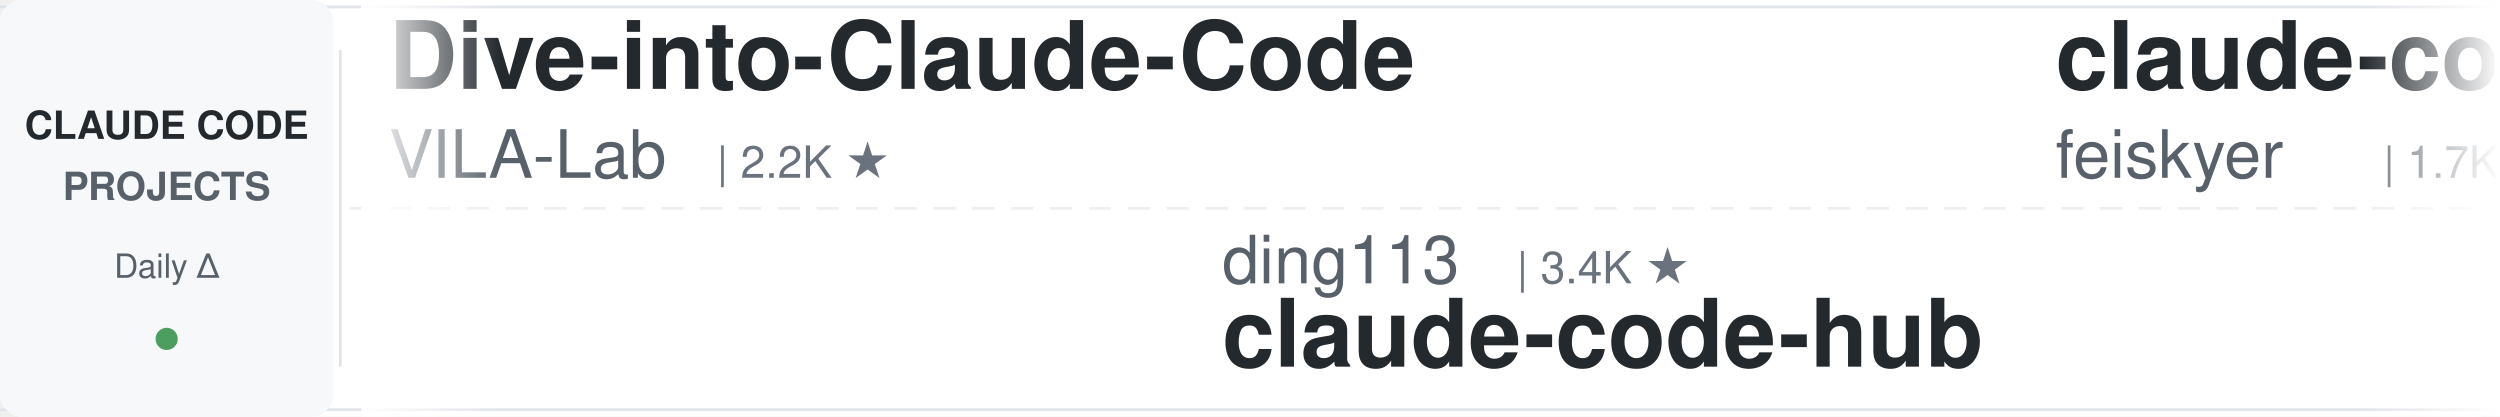
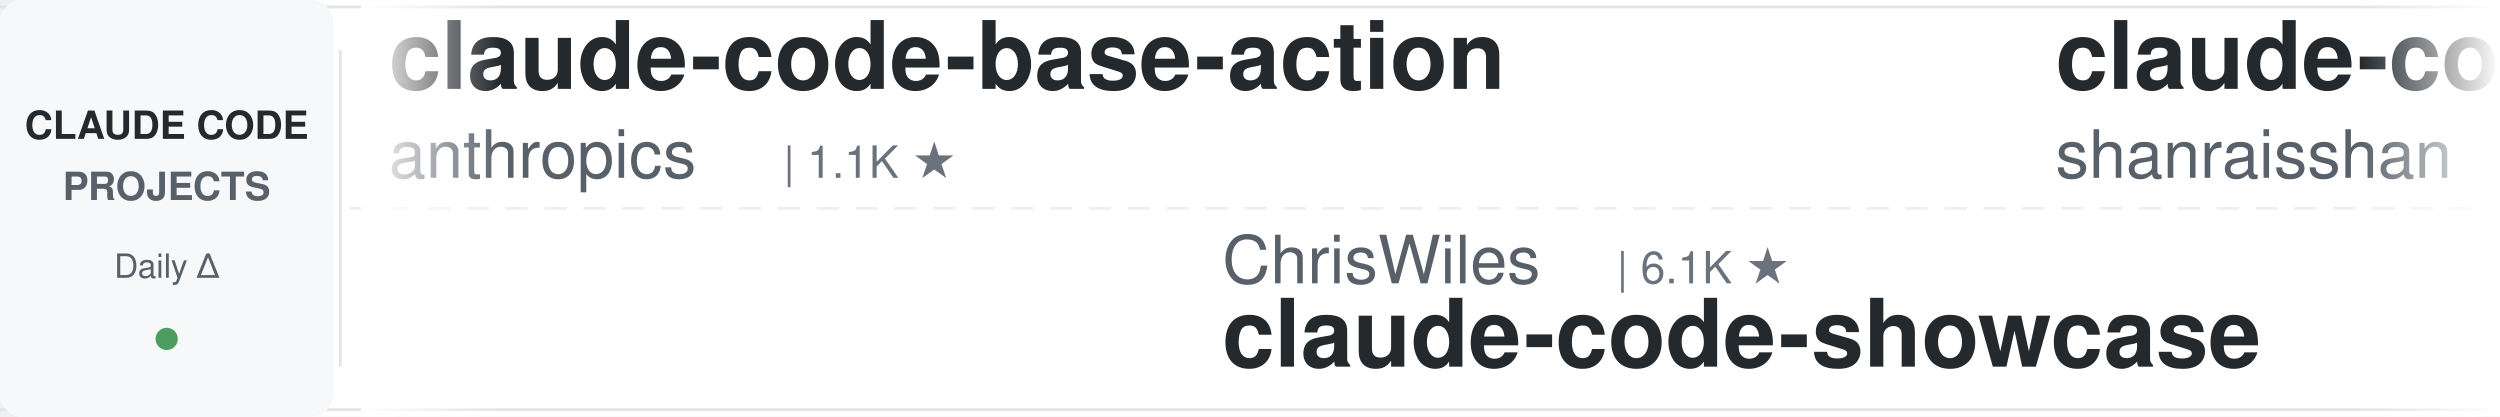
<svg xmlns="http://www.w3.org/2000/svg" width="900" height="150">
  <defs>
    <linearGradient id="leftFade" x1="0%" y1="0%" x2="100%" y2="0%">
      <stop offset="0%" style="stop-color:#ffffff;stop-opacity:1" />
      <stop offset="100%" style="stop-color:#ffffff;stop-opacity:0" />
    </linearGradient>
    <linearGradient id="rightFade" x1="0%" y1="0%" x2="100%" y2="0%">
      <stop offset="0%" style="stop-color:#ffffff;stop-opacity:0" />
      <stop offset="100%" style="stop-color:#ffffff;stop-opacity:1" />
    </linearGradient>
  </defs>
  <rect width="900" height="150" fill="#ffffff" rx="8" />
  <rect x="0" y="2" width="900" height="1" fill="#e1e4e8" />
  <rect x="0" y="147" width="900" height="1" fill="#e1e4e8" />
  <line x1="0" y1="75" x2="900" y2="75" stroke="#e1e4e8" stroke-width="1" stroke-dasharray="8 6" opacity="0.6" />
  <rect x="0" y="0" width="120" height="150" fill="#f6f8fa" rx="8" />
  <text x="60" y="50" font-family="-apple-system, BlinkMacSystemFont, 'Segoe UI', Helvetica, Arial, sans-serif" font-size="14" font-weight="600" fill="#24292e" text-anchor="middle">CLAUDE CODE</text>
  <text x="60" y="72" font-family="-apple-system, BlinkMacSystemFont, 'Segoe UI', Helvetica, Arial, sans-serif" font-size="14" font-weight="600" fill="#586069" text-anchor="middle">PROJECTS</text>
  <text x="60" y="100" font-family="-apple-system, BlinkMacSystemFont, 'Segoe UI', Helvetica, Arial, sans-serif" font-size="12" font-weight="500" fill="#586069" text-anchor="middle">Daily Δ</text>
  <circle cx="60" cy="122" r="4" fill="#22863a" opacity="0.8" />
  <rect x="122" y="18" width="1" height="114" fill="#e1e4e8" />
  <clipPath id="tickerClip">
    <rect x="130" y="0" width="770" height="150" />
  </clipPath>
  <g clip-path="url(#tickerClip)">
    <g id="tickerItems">
      <animateTransform attributeName="transform" attributeType="XML" type="translate" from="0 0" to="-3000 0" dur="54s" repeatCount="indefinite" />
      <g transform="translate(0, 0)">
-         <text x="140" y="32" font-family="-apple-system, BlinkMacSystemFont, 'Segoe UI', Helvetica, Arial, sans-serif" font-size="34" font-weight="600" fill="#24292e">Dive-into-Claude-Code</text>
-         <text x="140" y="64" font-family="-apple-system, BlinkMacSystemFont, 'Segoe UI', Helvetica, Arial, sans-serif" font-size="24" font-weight="400" fill="#586069">VILA-Lab</text>
-         <text x="258" y="64" font-family="-apple-system, BlinkMacSystemFont, 'Segoe UI', Helvetica, Arial, sans-serif" font-size="16" font-weight="500" fill="#6a737d">| 2.2K ★</text>
+         <text x="140" y="32" font-family="-apple-system, BlinkMacSystemFont, 'Segoe UI', Helvetica, Arial, sans-serif" font-size="34" font-weight="600" fill="#24292e">claude-code-base-action</text>
+         <text x="140" y="64" font-family="-apple-system, BlinkMacSystemFont, 'Segoe UI', Helvetica, Arial, sans-serif" font-size="24" font-weight="400" fill="#586069">anthropics</text>
+         <text x="282" y="64" font-family="-apple-system, BlinkMacSystemFont, 'Segoe UI', Helvetica, Arial, sans-serif" font-size="16" font-weight="500" fill="#6a737d">| 1.1K ★</text>
      </g>
      <g transform="translate(300, 0)">
-         <text x="140" y="102" font-family="-apple-system, BlinkMacSystemFont, 'Segoe UI', Helvetica, Arial, sans-serif" font-size="24" font-weight="400" fill="#586069">ding113</text>
-         <text x="246" y="102" font-family="-apple-system, BlinkMacSystemFont, 'Segoe UI', Helvetica, Arial, sans-serif" font-size="16" font-weight="500" fill="#6a737d">| 3.4K ★</text>
-         <text x="140" y="132" font-family="-apple-system, BlinkMacSystemFont, 'Segoe UI', Helvetica, Arial, sans-serif" font-size="34" font-weight="600" fill="#24292e">claude-code-hub</text>
+         <text x="140" y="102" font-family="-apple-system, BlinkMacSystemFont, 'Segoe UI', Helvetica, Arial, sans-serif" font-size="24" font-weight="400" fill="#586069">ChrisWiles</text>
+         <text x="282" y="102" font-family="-apple-system, BlinkMacSystemFont, 'Segoe UI', Helvetica, Arial, sans-serif" font-size="16" font-weight="500" fill="#6a737d">| 6.1K ★</text>
+         <text x="140" y="132" font-family="-apple-system, BlinkMacSystemFont, 'Segoe UI', Helvetica, Arial, sans-serif" font-size="34" font-weight="600" fill="#24292e">claude-code-showcase</text>
      </g>
      <g transform="translate(600, 0)">
-         <text x="140" y="32" font-family="-apple-system, BlinkMacSystemFont, 'Segoe UI', Helvetica, Arial, sans-serif" font-size="34" font-weight="600" fill="#24292e">claude-code-settings</text>
-         <text x="140" y="64" font-family="-apple-system, BlinkMacSystemFont, 'Segoe UI', Helvetica, Arial, sans-serif" font-size="24" font-weight="400" fill="#586069">feiskyer</text>
-         <text x="258" y="64" font-family="-apple-system, BlinkMacSystemFont, 'Segoe UI', Helvetica, Arial, sans-serif" font-size="16" font-weight="500" fill="#6a737d">| 1.7K ★</text>
+         <text x="140" y="32" font-family="-apple-system, BlinkMacSystemFont, 'Segoe UI', Helvetica, Arial, sans-serif" font-size="34" font-weight="600" fill="#24292e">claude-code-best-practic...</text>
+         <text x="140" y="64" font-family="-apple-system, BlinkMacSystemFont, 'Segoe UI', Helvetica, Arial, sans-serif" font-size="24" font-weight="400" fill="#586069">shanraisshan</text>
+         <text x="306" y="64" font-family="-apple-system, BlinkMacSystemFont, 'Segoe UI', Helvetica, Arial, sans-serif" font-size="16" font-weight="500" fill="#6a737d">| 69.2K ★</text>
      </g>
      <g transform="translate(900, 0)">
-         <text x="140" y="102" font-family="-apple-system, BlinkMacSystemFont, 'Segoe UI', Helvetica, Arial, sans-serif" font-size="24" font-weight="400" fill="#586069">SeemSeam</text>
-         <text x="258" y="102" font-family="-apple-system, BlinkMacSystemFont, 'Segoe UI', Helvetica, Arial, sans-serif" font-size="16" font-weight="500" fill="#6a737d">| 3.6K ★</text>
-         <text x="140" y="132" font-family="-apple-system, BlinkMacSystemFont, 'Segoe UI', Helvetica, Arial, sans-serif" font-size="34" font-weight="600" fill="#24292e">claude_codex_bridge</text>
+         <text x="140" y="102" font-family="-apple-system, BlinkMacSystemFont, 'Segoe UI', Helvetica, Arial, sans-serif" font-size="24" font-weight="400" fill="#586069">shareAI-lab</text>
+         <text x="294" y="102" font-family="-apple-system, BlinkMacSystemFont, 'Segoe UI', Helvetica, Arial, sans-serif" font-size="16" font-weight="500" fill="#6a737d">| 80.6K ★</text>
+         <text x="140" y="132" font-family="-apple-system, BlinkMacSystemFont, 'Segoe UI', Helvetica, Arial, sans-serif" font-size="34" font-weight="600" fill="#24292e">learn-claude-code</text>
      </g>
      <g transform="translate(1200, 0)">
-         <text x="140" y="32" font-family="-apple-system, BlinkMacSystemFont, 'Segoe UI', Helvetica, Arial, sans-serif" font-size="34" font-weight="600" fill="#24292e">claude-code-ultimate-gui...</text>
-         <text x="140" y="64" font-family="-apple-system, BlinkMacSystemFont, 'Segoe UI', Helvetica, Arial, sans-serif" font-size="24" font-weight="400" fill="#586069">FlorianBruniaux</text>
-         <text x="342" y="64" font-family="-apple-system, BlinkMacSystemFont, 'Segoe UI', Helvetica, Arial, sans-serif" font-size="16" font-weight="500" fill="#6a737d">| 6.5K ★</text>
+         <text x="140" y="32" font-family="-apple-system, BlinkMacSystemFont, 'Segoe UI', Helvetica, Arial, sans-serif" font-size="34" font-weight="600" fill="#24292e">Claude-Code-Game-Studios</text>
+         <text x="140" y="64" font-family="-apple-system, BlinkMacSystemFont, 'Segoe UI', Helvetica, Arial, sans-serif" font-size="24" font-weight="400" fill="#586069">Donchitos</text>
+         <text x="270" y="64" font-family="-apple-system, BlinkMacSystemFont, 'Segoe UI', Helvetica, Arial, sans-serif" font-size="16" font-weight="500" fill="#6a737d">| 40.2K ★</text>
      </g>
      <g transform="translate(1500, 0)">
-         <text x="140" y="102" font-family="-apple-system, BlinkMacSystemFont, 'Segoe UI', Helvetica, Arial, sans-serif" font-size="24" font-weight="400" fill="#586069">ykdojo</text>
-         <text x="234" y="102" font-family="-apple-system, BlinkMacSystemFont, 'Segoe UI', Helvetica, Arial, sans-serif" font-size="16" font-weight="500" fill="#6a737d">| 10.4K ★</text>
-         <text x="140" y="132" font-family="-apple-system, BlinkMacSystemFont, 'Segoe UI', Helvetica, Arial, sans-serif" font-size="34" font-weight="600" fill="#24292e">claude-code-tips</text>
+         <text x="140" y="102" font-family="-apple-system, BlinkMacSystemFont, 'Segoe UI', Helvetica, Arial, sans-serif" font-size="24" font-weight="400" fill="#586069">huangjia2019</text>
+         <text x="306" y="102" font-family="-apple-system, BlinkMacSystemFont, 'Segoe UI', Helvetica, Arial, sans-serif" font-size="16" font-weight="500" fill="#6a737d">| 1.2K ★</text>
+         <text x="140" y="132" font-family="-apple-system, BlinkMacSystemFont, 'Segoe UI', Helvetica, Arial, sans-serif" font-size="34" font-weight="600" fill="#24292e">claude-code-engineering</text>
      </g>
      <g transform="translate(1800, 0)">
-         <text x="140" y="32" font-family="-apple-system, BlinkMacSystemFont, 'Segoe UI', Helvetica, Arial, sans-serif" font-size="34" font-weight="600" fill="#24292e">claude-code-guide</text>
-         <text x="140" y="64" font-family="-apple-system, BlinkMacSystemFont, 'Segoe UI', Helvetica, Arial, sans-serif" font-size="24" font-weight="400" fill="#586069">Cranot</text>
-         <text x="234" y="64" font-family="-apple-system, BlinkMacSystemFont, 'Segoe UI', Helvetica, Arial, sans-serif" font-size="16" font-weight="500" fill="#6a737d">| 2.9K ★</text>
+         <text x="140" y="32" font-family="-apple-system, BlinkMacSystemFont, 'Segoe UI', Helvetica, Arial, sans-serif" font-size="34" font-weight="600" fill="#24292e">arcads-claude-code-mrpai...</text>
+         <text x="140" y="64" font-family="-apple-system, BlinkMacSystemFont, 'Segoe UI', Helvetica, Arial, sans-serif" font-size="24" font-weight="400" fill="#586069">mrpaidsocial</text>
+         <text x="306" y="64" font-family="-apple-system, BlinkMacSystemFont, 'Segoe UI', Helvetica, Arial, sans-serif" font-size="16" font-weight="500" fill="#6a737d">| 1.7K ★</text>
      </g>
      <g transform="translate(2100, 0)">
-         <text x="140" y="102" font-family="-apple-system, BlinkMacSystemFont, 'Segoe UI', Helvetica, Arial, sans-serif" font-size="24" font-weight="400" fill="#586069">Pimzino</text>
-         <text x="246" y="102" font-family="-apple-system, BlinkMacSystemFont, 'Segoe UI', Helvetica, Arial, sans-serif" font-size="16" font-weight="500" fill="#6a737d">| 3.9K ★</text>
-         <text x="140" y="132" font-family="-apple-system, BlinkMacSystemFont, 'Segoe UI', Helvetica, Arial, sans-serif" font-size="34" font-weight="600" fill="#24292e">claude-code-spec-workflo...</text>
+         <text x="140" y="102" font-family="-apple-system, BlinkMacSystemFont, 'Segoe UI', Helvetica, Arial, sans-serif" font-size="24" font-weight="400" fill="#586069">overwirehq</text>
+         <text x="282" y="102" font-family="-apple-system, BlinkMacSystemFont, 'Segoe UI', Helvetica, Arial, sans-serif" font-size="16" font-weight="500" fill="#6a737d">| 2.8K ★</text>
+         <text x="140" y="132" font-family="-apple-system, BlinkMacSystemFont, 'Segoe UI', Helvetica, Arial, sans-serif" font-size="34" font-weight="600" fill="#24292e">claude-code-telegram</text>
      </g>
      <g transform="translate(2400, 0)">
-         <text x="140" y="32" font-family="-apple-system, BlinkMacSystemFont, 'Segoe UI', Helvetica, Arial, sans-serif" font-size="34" font-weight="600" fill="#24292e">claude-code-guide</text>
-         <text x="140" y="64" font-family="-apple-system, BlinkMacSystemFont, 'Segoe UI', Helvetica, Arial, sans-serif" font-size="24" font-weight="400" fill="#586069">zebbern</text>
-         <text x="246" y="64" font-family="-apple-system, BlinkMacSystemFont, 'Segoe UI', Helvetica, Arial, sans-serif" font-size="16" font-weight="500" fill="#6a737d">| 4.7K ★</text>
+         <text x="140" y="32" font-family="-apple-system, BlinkMacSystemFont, 'Segoe UI', Helvetica, Arial, sans-serif" font-size="34" font-weight="600" fill="#24292e">Claude-Code-Quest</text>
+         <text x="140" y="64" font-family="-apple-system, BlinkMacSystemFont, 'Segoe UI', Helvetica, Arial, sans-serif" font-size="24" font-weight="400" fill="#586069">wesammustafa</text>
+         <text x="306" y="64" font-family="-apple-system, BlinkMacSystemFont, 'Segoe UI', Helvetica, Arial, sans-serif" font-size="16" font-weight="500" fill="#6a737d">| 3.7K ★</text>
      </g>
      <g transform="translate(2700, 0)">
-         <text x="140" y="102" font-family="-apple-system, BlinkMacSystemFont, 'Segoe UI', Helvetica, Arial, sans-serif" font-size="24" font-weight="400" fill="#586069">lintsinghua</text>
-         <text x="294" y="102" font-family="-apple-system, BlinkMacSystemFont, 'Segoe UI', Helvetica, Arial, sans-serif" font-size="16" font-weight="500" fill="#6a737d">| 4.4K ★</text>
-         <text x="140" y="132" font-family="-apple-system, BlinkMacSystemFont, 'Segoe UI', Helvetica, Arial, sans-serif" font-size="34" font-weight="600" fill="#24292e">claude-code-book</text>
+         <text x="140" y="102" font-family="-apple-system, BlinkMacSystemFont, 'Segoe UI', Helvetica, Arial, sans-serif" font-size="24" font-weight="400" fill="#586069">diet103</text>
+         <text x="246" y="102" font-family="-apple-system, BlinkMacSystemFont, 'Segoe UI', Helvetica, Arial, sans-serif" font-size="16" font-weight="500" fill="#6a737d">| 10.1K ★</text>
+         <text x="140" y="132" font-family="-apple-system, BlinkMacSystemFont, 'Segoe UI', Helvetica, Arial, sans-serif" font-size="34" font-weight="600" fill="#24292e">claude-code-infrastructu...</text>
      </g>
      <g transform="translate(3000, 0)">
-         <text x="140" y="32" font-family="-apple-system, BlinkMacSystemFont, 'Segoe UI', Helvetica, Arial, sans-serif" font-size="34" font-weight="600" fill="#24292e">Dive-into-Claude-Code</text>
-         <text x="140" y="64" font-family="-apple-system, BlinkMacSystemFont, 'Segoe UI', Helvetica, Arial, sans-serif" font-size="24" font-weight="400" fill="#586069">VILA-Lab</text>
-         <text x="258" y="64" font-family="-apple-system, BlinkMacSystemFont, 'Segoe UI', Helvetica, Arial, sans-serif" font-size="16" font-weight="500" fill="#6a737d">| 2.2K ★</text>
+         <text x="140" y="32" font-family="-apple-system, BlinkMacSystemFont, 'Segoe UI', Helvetica, Arial, sans-serif" font-size="34" font-weight="600" fill="#24292e">claude-code-base-action</text>
+         <text x="140" y="64" font-family="-apple-system, BlinkMacSystemFont, 'Segoe UI', Helvetica, Arial, sans-serif" font-size="24" font-weight="400" fill="#586069">anthropics</text>
+         <text x="282" y="64" font-family="-apple-system, BlinkMacSystemFont, 'Segoe UI', Helvetica, Arial, sans-serif" font-size="16" font-weight="500" fill="#6a737d">| 1.1K ★</text>
      </g>
      <g transform="translate(3300, 0)">
-         <text x="140" y="102" font-family="-apple-system, BlinkMacSystemFont, 'Segoe UI', Helvetica, Arial, sans-serif" font-size="24" font-weight="400" fill="#586069">ding113</text>
-         <text x="246" y="102" font-family="-apple-system, BlinkMacSystemFont, 'Segoe UI', Helvetica, Arial, sans-serif" font-size="16" font-weight="500" fill="#6a737d">| 3.4K ★</text>
-         <text x="140" y="132" font-family="-apple-system, BlinkMacSystemFont, 'Segoe UI', Helvetica, Arial, sans-serif" font-size="34" font-weight="600" fill="#24292e">claude-code-hub</text>
+         <text x="140" y="102" font-family="-apple-system, BlinkMacSystemFont, 'Segoe UI', Helvetica, Arial, sans-serif" font-size="24" font-weight="400" fill="#586069">ChrisWiles</text>
+         <text x="282" y="102" font-family="-apple-system, BlinkMacSystemFont, 'Segoe UI', Helvetica, Arial, sans-serif" font-size="16" font-weight="500" fill="#6a737d">| 6.1K ★</text>
+         <text x="140" y="132" font-family="-apple-system, BlinkMacSystemFont, 'Segoe UI', Helvetica, Arial, sans-serif" font-size="34" font-weight="600" fill="#24292e">claude-code-showcase</text>
      </g>
      <g transform="translate(3600, 0)">
-         <text x="140" y="32" font-family="-apple-system, BlinkMacSystemFont, 'Segoe UI', Helvetica, Arial, sans-serif" font-size="34" font-weight="600" fill="#24292e">claude-code-settings</text>
-         <text x="140" y="64" font-family="-apple-system, BlinkMacSystemFont, 'Segoe UI', Helvetica, Arial, sans-serif" font-size="24" font-weight="400" fill="#586069">feiskyer</text>
-         <text x="258" y="64" font-family="-apple-system, BlinkMacSystemFont, 'Segoe UI', Helvetica, Arial, sans-serif" font-size="16" font-weight="500" fill="#6a737d">| 1.7K ★</text>
+         <text x="140" y="32" font-family="-apple-system, BlinkMacSystemFont, 'Segoe UI', Helvetica, Arial, sans-serif" font-size="34" font-weight="600" fill="#24292e">claude-code-best-practic...</text>
+         <text x="140" y="64" font-family="-apple-system, BlinkMacSystemFont, 'Segoe UI', Helvetica, Arial, sans-serif" font-size="24" font-weight="400" fill="#586069">shanraisshan</text>
+         <text x="306" y="64" font-family="-apple-system, BlinkMacSystemFont, 'Segoe UI', Helvetica, Arial, sans-serif" font-size="16" font-weight="500" fill="#6a737d">| 69.2K ★</text>
      </g>
      <g transform="translate(3900, 0)">
-         <text x="140" y="102" font-family="-apple-system, BlinkMacSystemFont, 'Segoe UI', Helvetica, Arial, sans-serif" font-size="24" font-weight="400" fill="#586069">SeemSeam</text>
-         <text x="258" y="102" font-family="-apple-system, BlinkMacSystemFont, 'Segoe UI', Helvetica, Arial, sans-serif" font-size="16" font-weight="500" fill="#6a737d">| 3.6K ★</text>
-         <text x="140" y="132" font-family="-apple-system, BlinkMacSystemFont, 'Segoe UI', Helvetica, Arial, sans-serif" font-size="34" font-weight="600" fill="#24292e">claude_codex_bridge</text>
+         <text x="140" y="102" font-family="-apple-system, BlinkMacSystemFont, 'Segoe UI', Helvetica, Arial, sans-serif" font-size="24" font-weight="400" fill="#586069">shareAI-lab</text>
+         <text x="294" y="102" font-family="-apple-system, BlinkMacSystemFont, 'Segoe UI', Helvetica, Arial, sans-serif" font-size="16" font-weight="500" fill="#6a737d">| 80.6K ★</text>
+         <text x="140" y="132" font-family="-apple-system, BlinkMacSystemFont, 'Segoe UI', Helvetica, Arial, sans-serif" font-size="34" font-weight="600" fill="#24292e">learn-claude-code</text>
      </g>
    </g>
  </g>
  <rect x="130" y="0" width="50" height="150" fill="url(#leftFade)" />
  <rect x="850" y="0" width="50" height="150" fill="url(#rightFade)" />
</svg>
